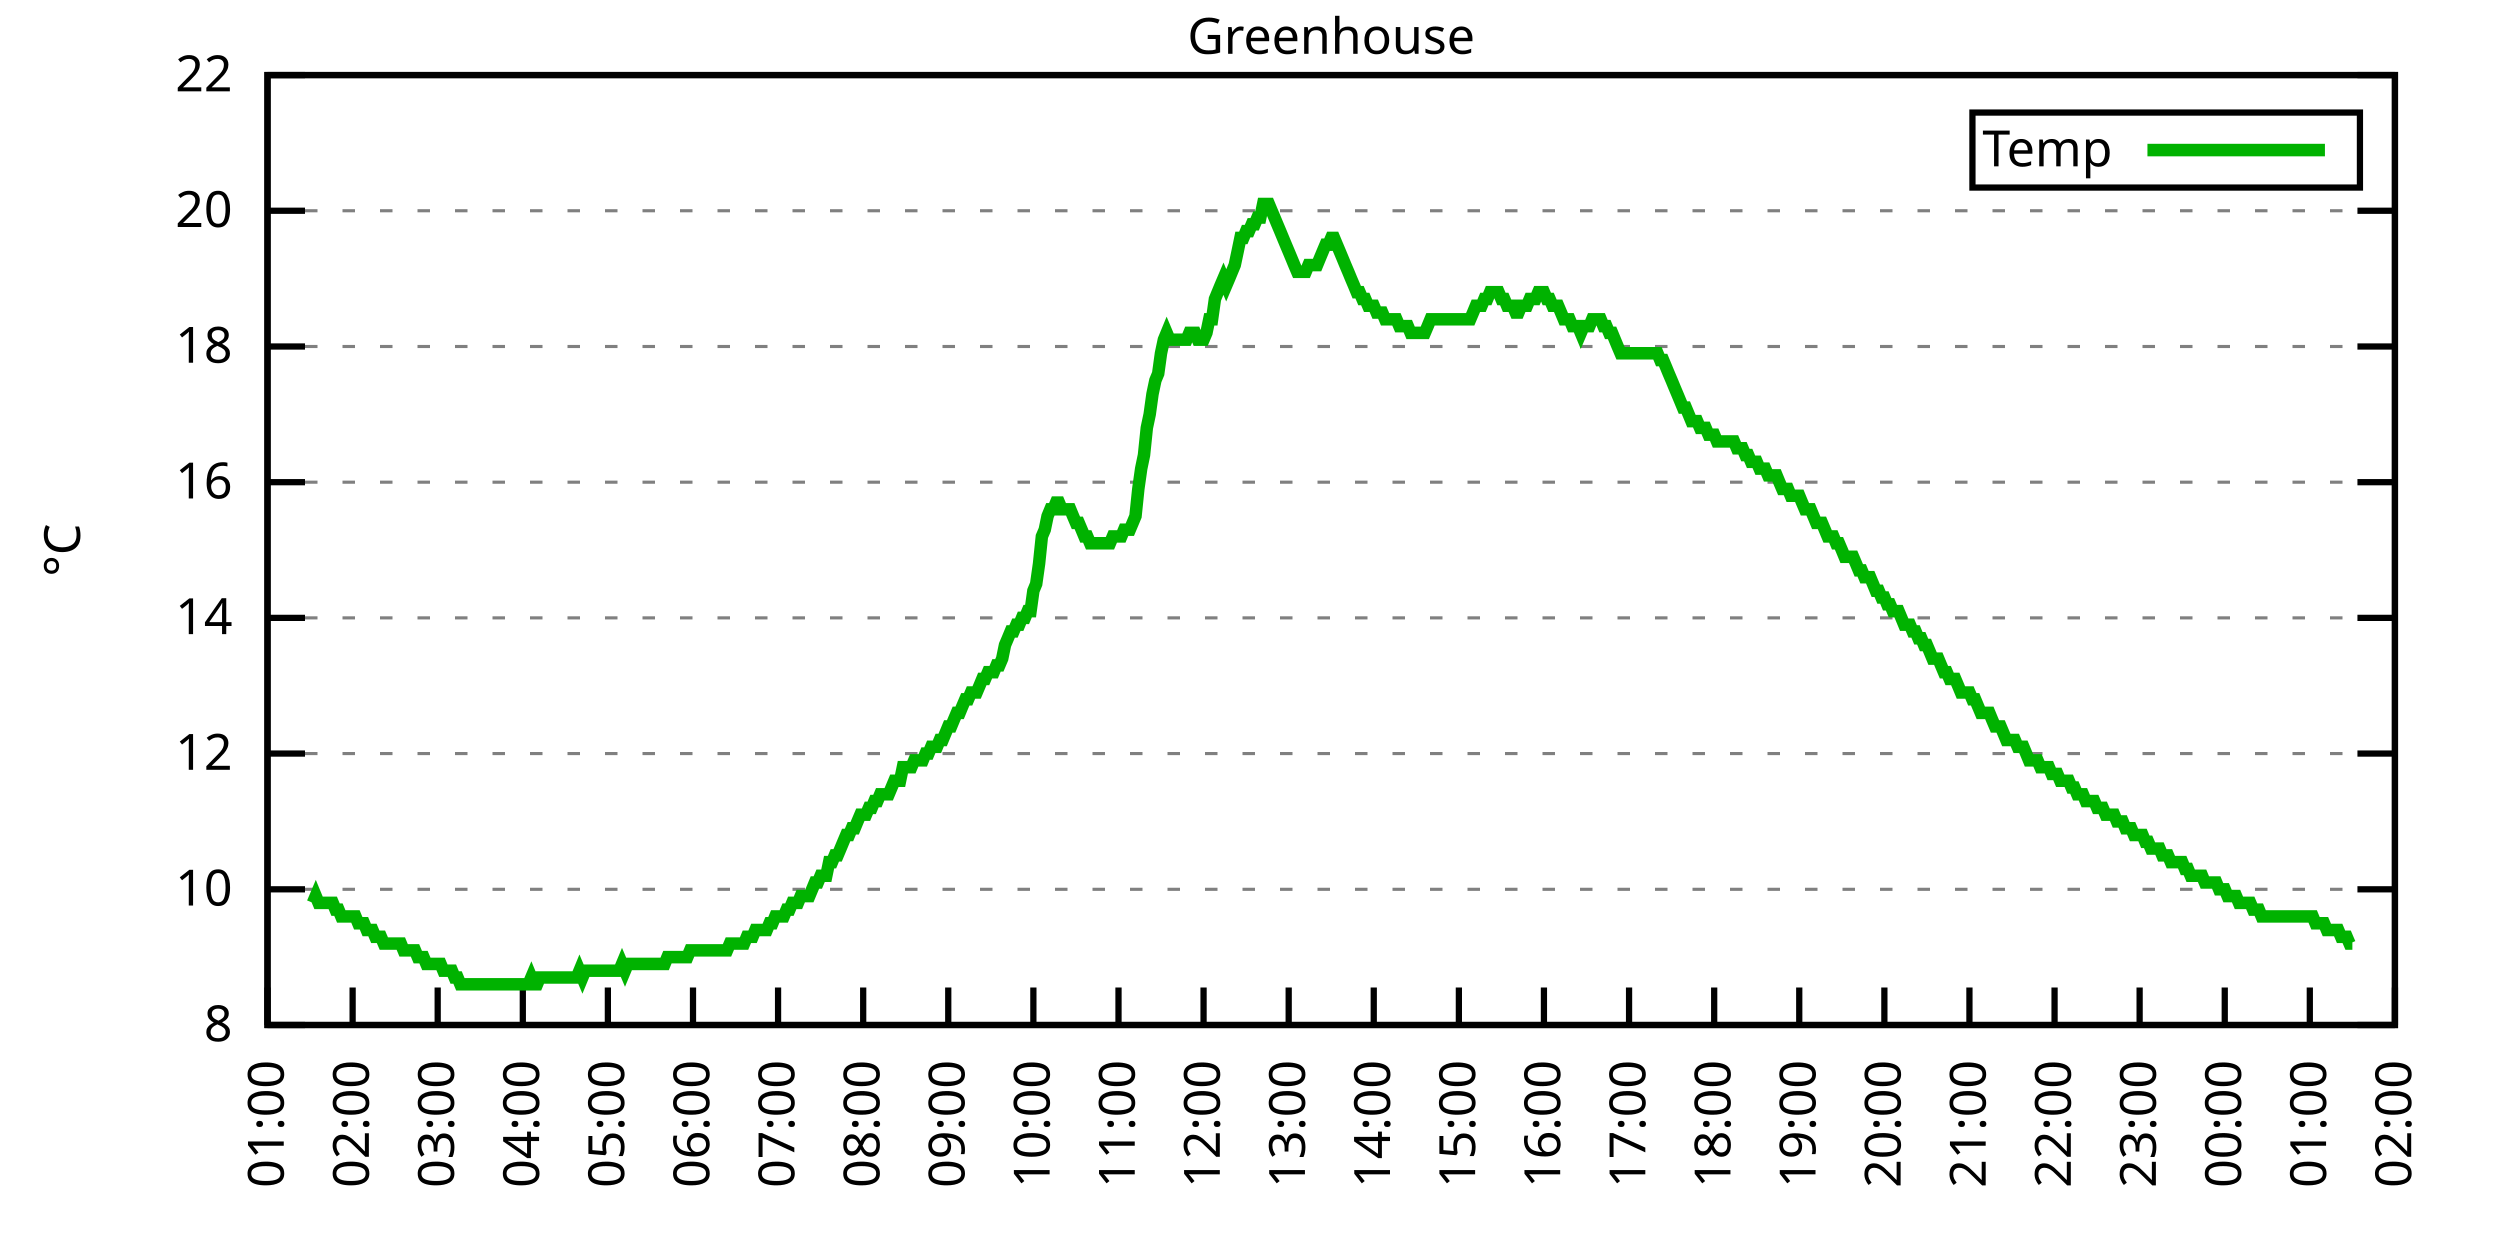
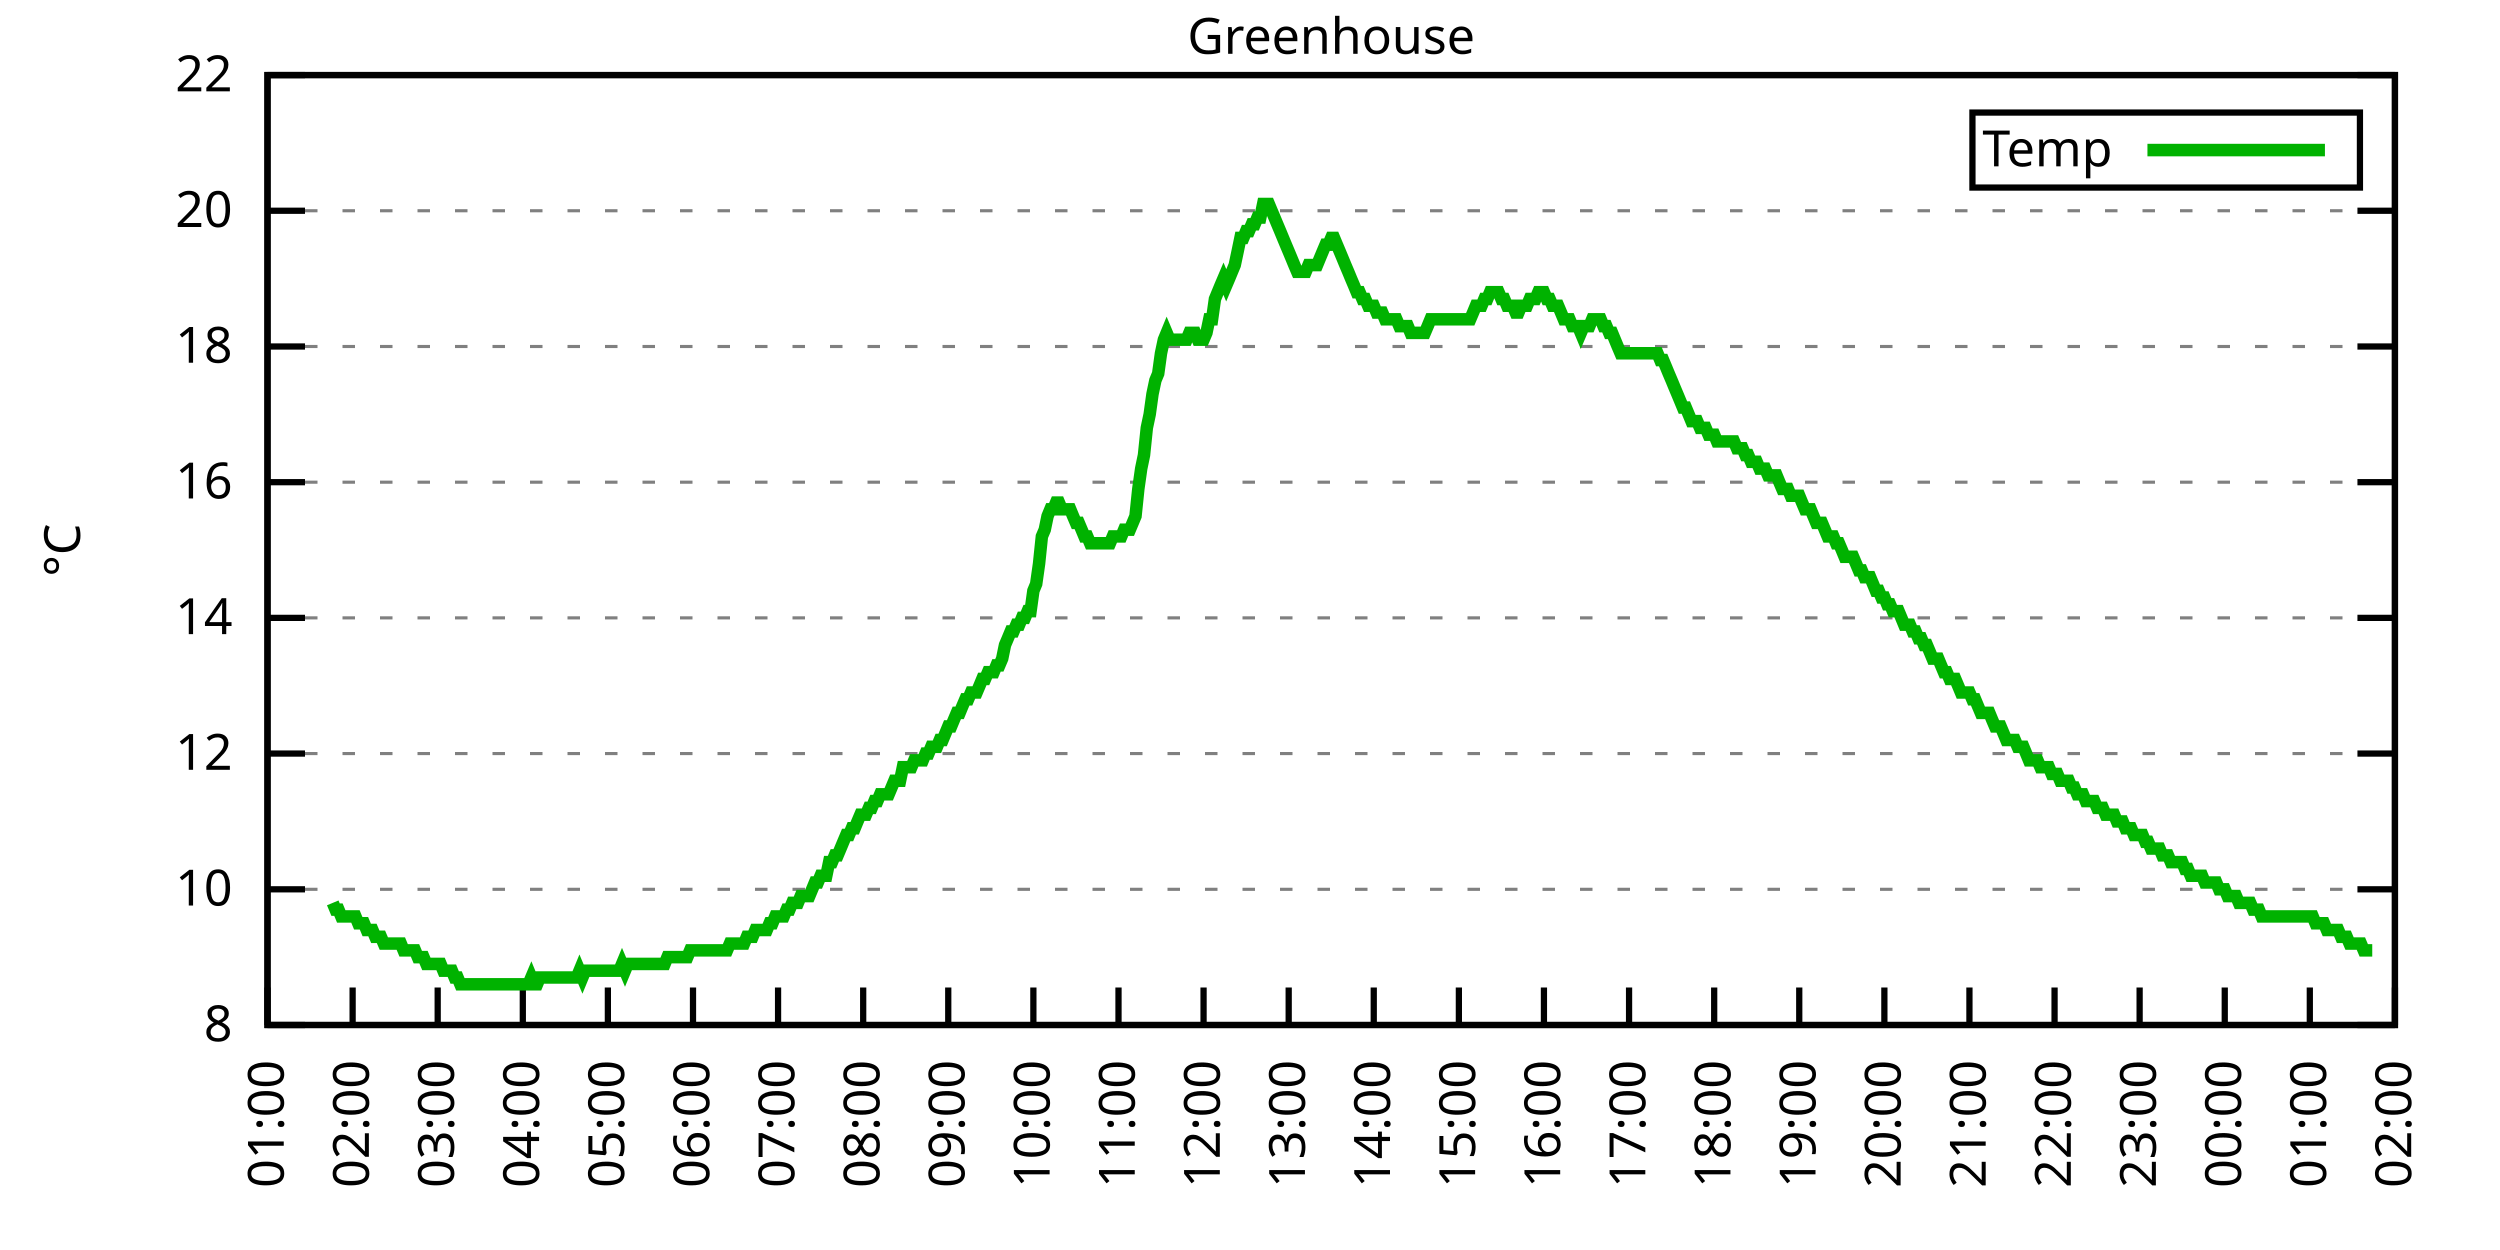
<svg xmlns="http://www.w3.org/2000/svg" xmlns:xlink="http://www.w3.org/1999/xlink" width="400" height="200" viewBox="0 0 400 200">
  <g id="gnuplot_canvas">
    <rect x="0" y="0" width="400" height="200" fill="none" />
    <defs>
      <circle id="gpDot" r="0.5" stroke-width="0.5" stroke="currentColor" />
      <path id="gpPt0" stroke-width="0.333" stroke="currentColor" d="M-1,0 h2 M0,-1 v2" />
      <path id="gpPt1" stroke-width="0.333" stroke="currentColor" d="M-1,-1 L1,1 M1,-1 L-1,1" />
      <path id="gpPt2" stroke-width="0.333" stroke="currentColor" d="M-1,0 L1,0 M0,-1 L0,1 M-1,-1 L1,1 M-1,1 L1,-1" />
      <rect id="gpPt3" stroke-width="0.333" stroke="currentColor" x="-1" y="-1" width="2" height="2" />
      <rect id="gpPt4" stroke-width="0.333" stroke="currentColor" fill="currentColor" x="-1" y="-1" width="2" height="2" />
      <circle id="gpPt5" stroke-width="0.333" stroke="currentColor" cx="0" cy="0" r="1" />
      <use xlink:href="#gpPt5" id="gpPt6" fill="currentColor" stroke="none" />
      <path id="gpPt7" stroke-width="0.333" stroke="currentColor" d="M0,-1.33 L-1.33,0.67 L1.33,0.67 z" />
      <use xlink:href="#gpPt7" id="gpPt8" fill="currentColor" stroke="none" />
      <use xlink:href="#gpPt7" id="gpPt9" stroke="currentColor" transform="rotate(180)" />
      <use xlink:href="#gpPt9" id="gpPt10" fill="currentColor" stroke="none" />
      <use xlink:href="#gpPt3" id="gpPt11" stroke="currentColor" transform="rotate(45)" />
      <use xlink:href="#gpPt11" id="gpPt12" fill="currentColor" stroke="none" />
      <path id="gpPt13" stroke-width="0.333" stroke="currentColor" d="M0,1.330 L1.265,0.411 L0.782,-1.067 L-0.782,-1.076 L-1.265,0.411 z" />
      <use xlink:href="#gpPt13" id="gpPt14" fill="currentColor" stroke="none" />
      <filter id="textbox" filterUnits="objectBoundingBox" x="0" y="0" height="1" width="1">
        <feFlood flood-color="white" flood-opacity="1" result="bgnd" />
        <feComposite in="SourceGraphic" in2="bgnd" operator="atop" />
      </filter>
      <filter id="greybox" filterUnits="objectBoundingBox" x="0" y="0" height="1" width="1">
        <feFlood flood-color="lightgrey" flood-opacity="1" result="grey" />
        <feComposite in="SourceGraphic" in2="grey" operator="atop" />
      </filter>
    </defs>
    <g fill="none" color="white" stroke="currentColor" stroke-width="1.00" stroke-linecap="butt" stroke-linejoin="miter">
</g>
    <g fill="none" color="black" stroke="currentColor" stroke-width="1.00" stroke-linecap="butt" stroke-linejoin="miter">
      <g stroke="none" shape-rendering="crispEdges">
        <polygon fill="rgb(255, 255, 255)" points="42.80,164.00 383.18,164.00 383.18,12.02 42.80,12.02 " />
      </g>
    </g>
    <g fill="none" color="black" stroke="currentColor" stroke-width="1.00" stroke-linecap="butt" stroke-linejoin="miter">
</g>
    <g fill="none" color="black" stroke="black" stroke-width="0.50" stroke-linecap="butt" stroke-linejoin="miter">
</g>
    <g fill="none" color="gray" stroke="currentColor" stroke-width="0.50" stroke-linecap="butt" stroke-linejoin="miter">
      <path stroke="gray" stroke-dasharray="2,4" class="gridline" d="M42.80,164.00 L383.19,164.00  " />
    </g>
    <g fill="none" color="gray" stroke="gray" stroke-width="1.00" stroke-linecap="butt" stroke-linejoin="miter">
</g>
    <g fill="none" color="black" stroke="currentColor" stroke-width="1.00" stroke-linecap="butt" stroke-linejoin="miter">
      <path stroke="black" d="M42.80,164.00 L48.80,164.00 M383.19,164.00 L377.19,164.00  " />
      <g transform="translate(37.20,166.60)" stroke="none" fill="black" font-family="Sans" font-size="8.00" text-anchor="end">
        <text>
          <tspan font-family="Sans"> 8</tspan>
        </text>
      </g>
    </g>
    <g fill="none" color="black" stroke="currentColor" stroke-width="1.00" stroke-linecap="butt" stroke-linejoin="miter">
</g>
    <g fill="none" color="black" stroke="black" stroke-width="0.50" stroke-linecap="butt" stroke-linejoin="miter">
</g>
    <g fill="none" color="gray" stroke="currentColor" stroke-width="0.50" stroke-linecap="butt" stroke-linejoin="miter">
      <path stroke="gray" stroke-dasharray="2,4" class="gridline" d="M42.80,142.29 L383.19,142.29  " />
    </g>
    <g fill="none" color="gray" stroke="gray" stroke-width="1.00" stroke-linecap="butt" stroke-linejoin="miter">
</g>
    <g fill="none" color="black" stroke="currentColor" stroke-width="1.00" stroke-linecap="butt" stroke-linejoin="miter">
      <path stroke="black" d="M42.80,142.29 L48.80,142.29 M383.19,142.29 L377.19,142.29  " />
      <g transform="translate(37.20,144.89)" stroke="none" fill="black" font-family="Sans" font-size="8.00" text-anchor="end">
        <text>
          <tspan font-family="Sans"> 10</tspan>
        </text>
      </g>
    </g>
    <g fill="none" color="black" stroke="currentColor" stroke-width="1.00" stroke-linecap="butt" stroke-linejoin="miter">
</g>
    <g fill="none" color="black" stroke="black" stroke-width="0.50" stroke-linecap="butt" stroke-linejoin="miter">
</g>
    <g fill="none" color="gray" stroke="currentColor" stroke-width="0.50" stroke-linecap="butt" stroke-linejoin="miter">
      <path stroke="gray" stroke-dasharray="2,4" class="gridline" d="M42.80,120.57 L383.19,120.57  " />
    </g>
    <g fill="none" color="gray" stroke="gray" stroke-width="1.00" stroke-linecap="butt" stroke-linejoin="miter">
</g>
    <g fill="none" color="black" stroke="currentColor" stroke-width="1.00" stroke-linecap="butt" stroke-linejoin="miter">
      <path stroke="black" d="M42.80,120.57 L48.80,120.57 M383.19,120.57 L377.19,120.57  " />
      <g transform="translate(37.20,123.17)" stroke="none" fill="black" font-family="Sans" font-size="8.00" text-anchor="end">
        <text>
          <tspan font-family="Sans"> 12</tspan>
        </text>
      </g>
    </g>
    <g fill="none" color="black" stroke="currentColor" stroke-width="1.00" stroke-linecap="butt" stroke-linejoin="miter">
</g>
    <g fill="none" color="black" stroke="black" stroke-width="0.50" stroke-linecap="butt" stroke-linejoin="miter">
</g>
    <g fill="none" color="gray" stroke="currentColor" stroke-width="0.50" stroke-linecap="butt" stroke-linejoin="miter">
      <path stroke="gray" stroke-dasharray="2,4" class="gridline" d="M42.80,98.86 L383.19,98.86  " />
    </g>
    <g fill="none" color="gray" stroke="gray" stroke-width="1.00" stroke-linecap="butt" stroke-linejoin="miter">
</g>
    <g fill="none" color="black" stroke="currentColor" stroke-width="1.00" stroke-linecap="butt" stroke-linejoin="miter">
      <path stroke="black" d="M42.80,98.86 L48.80,98.86 M383.19,98.86 L377.19,98.86  " />
      <g transform="translate(37.20,101.46)" stroke="none" fill="black" font-family="Sans" font-size="8.00" text-anchor="end">
        <text>
          <tspan font-family="Sans"> 14</tspan>
        </text>
      </g>
    </g>
    <g fill="none" color="black" stroke="currentColor" stroke-width="1.00" stroke-linecap="butt" stroke-linejoin="miter">
</g>
    <g fill="none" color="black" stroke="black" stroke-width="0.50" stroke-linecap="butt" stroke-linejoin="miter">
</g>
    <g fill="none" color="gray" stroke="currentColor" stroke-width="0.50" stroke-linecap="butt" stroke-linejoin="miter">
      <path stroke="gray" stroke-dasharray="2,4" class="gridline" d="M42.80,77.15 L383.19,77.15  " />
    </g>
    <g fill="none" color="gray" stroke="gray" stroke-width="1.00" stroke-linecap="butt" stroke-linejoin="miter">
</g>
    <g fill="none" color="black" stroke="currentColor" stroke-width="1.00" stroke-linecap="butt" stroke-linejoin="miter">
      <path stroke="black" d="M42.80,77.15 L48.80,77.15 M383.19,77.15 L377.19,77.15  " />
      <g transform="translate(37.20,79.75)" stroke="none" fill="black" font-family="Sans" font-size="8.00" text-anchor="end">
        <text>
          <tspan font-family="Sans"> 16</tspan>
        </text>
      </g>
    </g>
    <g fill="none" color="black" stroke="currentColor" stroke-width="1.00" stroke-linecap="butt" stroke-linejoin="miter">
</g>
    <g fill="none" color="black" stroke="black" stroke-width="0.50" stroke-linecap="butt" stroke-linejoin="miter">
</g>
    <g fill="none" color="gray" stroke="currentColor" stroke-width="0.50" stroke-linecap="butt" stroke-linejoin="miter">
      <path stroke="gray" stroke-dasharray="2,4" class="gridline" d="M42.80,55.44 L383.19,55.44  " />
    </g>
    <g fill="none" color="gray" stroke="gray" stroke-width="1.00" stroke-linecap="butt" stroke-linejoin="miter">
</g>
    <g fill="none" color="black" stroke="currentColor" stroke-width="1.00" stroke-linecap="butt" stroke-linejoin="miter">
      <path stroke="black" d="M42.80,55.44 L48.80,55.44 M383.19,55.44 L377.19,55.44  " />
      <g transform="translate(37.20,58.04)" stroke="none" fill="black" font-family="Sans" font-size="8.00" text-anchor="end">
        <text>
          <tspan font-family="Sans"> 18</tspan>
        </text>
      </g>
    </g>
    <g fill="none" color="black" stroke="currentColor" stroke-width="1.00" stroke-linecap="butt" stroke-linejoin="miter">
</g>
    <g fill="none" color="black" stroke="black" stroke-width="0.50" stroke-linecap="butt" stroke-linejoin="miter">
</g>
    <g fill="none" color="gray" stroke="currentColor" stroke-width="0.50" stroke-linecap="butt" stroke-linejoin="miter">
      <path stroke="gray" stroke-dasharray="2,4" class="gridline" d="M42.80,33.72 L383.19,33.72  " />
    </g>
    <g fill="none" color="gray" stroke="gray" stroke-width="1.00" stroke-linecap="butt" stroke-linejoin="miter">
</g>
    <g fill="none" color="black" stroke="currentColor" stroke-width="1.00" stroke-linecap="butt" stroke-linejoin="miter">
      <path stroke="black" d="M42.80,33.72 L48.80,33.72 M383.19,33.72 L377.19,33.72  " />
      <g transform="translate(37.20,36.32)" stroke="none" fill="black" font-family="Sans" font-size="8.00" text-anchor="end">
        <text>
          <tspan font-family="Sans"> 20</tspan>
        </text>
      </g>
    </g>
    <g fill="none" color="black" stroke="currentColor" stroke-width="1.00" stroke-linecap="butt" stroke-linejoin="miter">
</g>
    <g fill="none" color="black" stroke="black" stroke-width="0.50" stroke-linecap="butt" stroke-linejoin="miter">
</g>
    <g fill="none" color="gray" stroke="currentColor" stroke-width="0.50" stroke-linecap="butt" stroke-linejoin="miter">
      <path stroke="gray" stroke-dasharray="2,4" class="gridline" d="M42.80,12.01 L383.19,12.01  " />
    </g>
    <g fill="none" color="gray" stroke="gray" stroke-width="1.00" stroke-linecap="butt" stroke-linejoin="miter">
</g>
    <g fill="none" color="black" stroke="currentColor" stroke-width="1.00" stroke-linecap="butt" stroke-linejoin="miter">
      <path stroke="black" d="M42.80,12.01 L48.80,12.01 M383.19,12.01 L377.19,12.01  " />
      <g transform="translate(37.20,14.61)" stroke="none" fill="black" font-family="Sans" font-size="8.00" text-anchor="end">
        <text>
          <tspan font-family="Sans"> 22</tspan>
        </text>
      </g>
    </g>
    <g fill="none" color="black" stroke="currentColor" stroke-width="1.00" stroke-linecap="butt" stroke-linejoin="miter">
      <path stroke="black" d="M42.80,164.00 L42.80,158.00  " />
      <g transform="translate(45.40,169.60) rotate(270.00)" stroke="none" fill="black" font-family="Sans" font-size="8.00" text-anchor="end">
        <text>
          <tspan font-family="Sans">01:00</tspan>
        </text>
      </g>
    </g>
    <g fill="none" color="black" stroke="currentColor" stroke-width="1.00" stroke-linecap="butt" stroke-linejoin="miter">
      <path stroke="black" d="M56.42,164.00 L56.42,158.00  " />
      <g transform="translate(59.02,169.60) rotate(270.00)" stroke="none" fill="black" font-family="Sans" font-size="8.00" text-anchor="end">
        <text>
          <tspan font-family="Sans">02:00</tspan>
        </text>
      </g>
    </g>
    <g fill="none" color="black" stroke="currentColor" stroke-width="1.00" stroke-linecap="butt" stroke-linejoin="miter">
      <path stroke="black" d="M70.03,164.00 L70.03,158.00  " />
      <g transform="translate(72.63,169.60) rotate(270.00)" stroke="none" fill="black" font-family="Sans" font-size="8.00" text-anchor="end">
        <text>
          <tspan font-family="Sans">03:00</tspan>
        </text>
      </g>
    </g>
    <g fill="none" color="black" stroke="currentColor" stroke-width="1.00" stroke-linecap="butt" stroke-linejoin="miter">
      <path stroke="black" d="M83.65,164.00 L83.65,158.00  " />
      <g transform="translate(86.25,169.60) rotate(270.00)" stroke="none" fill="black" font-family="Sans" font-size="8.00" text-anchor="end">
        <text>
          <tspan font-family="Sans">04:00</tspan>
        </text>
      </g>
    </g>
    <g fill="none" color="black" stroke="currentColor" stroke-width="1.00" stroke-linecap="butt" stroke-linejoin="miter">
      <path stroke="black" d="M97.26,164.00 L97.26,158.00  " />
      <g transform="translate(99.86,169.60) rotate(270.00)" stroke="none" fill="black" font-family="Sans" font-size="8.00" text-anchor="end">
        <text>
          <tspan font-family="Sans">05:00</tspan>
        </text>
      </g>
    </g>
    <g fill="none" color="black" stroke="currentColor" stroke-width="1.00" stroke-linecap="butt" stroke-linejoin="miter">
      <path stroke="black" d="M110.88,164.00 L110.88,158.00  " />
      <g transform="translate(113.48,169.60) rotate(270.00)" stroke="none" fill="black" font-family="Sans" font-size="8.00" text-anchor="end">
        <text>
          <tspan font-family="Sans">06:00</tspan>
        </text>
      </g>
    </g>
    <g fill="none" color="black" stroke="currentColor" stroke-width="1.00" stroke-linecap="butt" stroke-linejoin="miter">
      <path stroke="black" d="M124.49,164.00 L124.49,158.00  " />
      <g transform="translate(127.09,169.60) rotate(270.00)" stroke="none" fill="black" font-family="Sans" font-size="8.00" text-anchor="end">
        <text>
          <tspan font-family="Sans">07:00</tspan>
        </text>
      </g>
    </g>
    <g fill="none" color="black" stroke="currentColor" stroke-width="1.00" stroke-linecap="butt" stroke-linejoin="miter">
      <path stroke="black" d="M138.11,164.00 L138.11,158.00  " />
      <g transform="translate(140.71,169.60) rotate(270.00)" stroke="none" fill="black" font-family="Sans" font-size="8.00" text-anchor="end">
        <text>
          <tspan font-family="Sans">08:00</tspan>
        </text>
      </g>
    </g>
    <g fill="none" color="black" stroke="currentColor" stroke-width="1.00" stroke-linecap="butt" stroke-linejoin="miter">
      <path stroke="black" d="M151.72,164.00 L151.72,158.00  " />
      <g transform="translate(154.32,169.60) rotate(270.00)" stroke="none" fill="black" font-family="Sans" font-size="8.00" text-anchor="end">
        <text>
          <tspan font-family="Sans">09:00</tspan>
        </text>
      </g>
    </g>
    <g fill="none" color="black" stroke="currentColor" stroke-width="1.00" stroke-linecap="butt" stroke-linejoin="miter">
      <path stroke="black" d="M165.34,164.00 L165.34,158.00  " />
      <g transform="translate(167.94,169.60) rotate(270.00)" stroke="none" fill="black" font-family="Sans" font-size="8.00" text-anchor="end">
        <text>
          <tspan font-family="Sans">10:00</tspan>
        </text>
      </g>
    </g>
    <g fill="none" color="black" stroke="currentColor" stroke-width="1.00" stroke-linecap="butt" stroke-linejoin="miter">
      <path stroke="black" d="M178.96,164.00 L178.96,158.00  " />
      <g transform="translate(181.56,169.60) rotate(270.00)" stroke="none" fill="black" font-family="Sans" font-size="8.00" text-anchor="end">
        <text>
          <tspan font-family="Sans">11:00</tspan>
        </text>
      </g>
    </g>
    <g fill="none" color="black" stroke="currentColor" stroke-width="1.00" stroke-linecap="butt" stroke-linejoin="miter">
      <path stroke="black" d="M192.57,164.00 L192.57,158.00  " />
      <g transform="translate(195.17,169.60) rotate(270.00)" stroke="none" fill="black" font-family="Sans" font-size="8.00" text-anchor="end">
        <text>
          <tspan font-family="Sans">12:00</tspan>
        </text>
      </g>
    </g>
    <g fill="none" color="black" stroke="currentColor" stroke-width="1.00" stroke-linecap="butt" stroke-linejoin="miter">
      <path stroke="black" d="M206.19,164.00 L206.19,158.00  " />
      <g transform="translate(208.79,169.60) rotate(270.00)" stroke="none" fill="black" font-family="Sans" font-size="8.00" text-anchor="end">
        <text>
          <tspan font-family="Sans">13:00</tspan>
        </text>
      </g>
    </g>
    <g fill="none" color="black" stroke="currentColor" stroke-width="1.00" stroke-linecap="butt" stroke-linejoin="miter">
      <path stroke="black" d="M219.80,164.00 L219.80,158.00  " />
      <g transform="translate(222.40,169.60) rotate(270.00)" stroke="none" fill="black" font-family="Sans" font-size="8.00" text-anchor="end">
        <text>
          <tspan font-family="Sans">14:00</tspan>
        </text>
      </g>
    </g>
    <g fill="none" color="black" stroke="currentColor" stroke-width="1.00" stroke-linecap="butt" stroke-linejoin="miter">
      <path stroke="black" d="M233.42,164.00 L233.42,158.00  " />
      <g transform="translate(236.02,169.60) rotate(270.00)" stroke="none" fill="black" font-family="Sans" font-size="8.00" text-anchor="end">
        <text>
          <tspan font-family="Sans">15:00</tspan>
        </text>
      </g>
    </g>
    <g fill="none" color="black" stroke="currentColor" stroke-width="1.00" stroke-linecap="butt" stroke-linejoin="miter">
      <path stroke="black" d="M247.03,164.00 L247.03,158.00  " />
      <g transform="translate(249.63,169.60) rotate(270.00)" stroke="none" fill="black" font-family="Sans" font-size="8.00" text-anchor="end">
        <text>
          <tspan font-family="Sans">16:00</tspan>
        </text>
      </g>
    </g>
    <g fill="none" color="black" stroke="currentColor" stroke-width="1.00" stroke-linecap="butt" stroke-linejoin="miter">
      <path stroke="black" d="M260.65,164.00 L260.65,158.00  " />
      <g transform="translate(263.25,169.60) rotate(270.00)" stroke="none" fill="black" font-family="Sans" font-size="8.00" text-anchor="end">
        <text>
          <tspan font-family="Sans">17:00</tspan>
        </text>
      </g>
    </g>
    <g fill="none" color="black" stroke="currentColor" stroke-width="1.00" stroke-linecap="butt" stroke-linejoin="miter">
      <path stroke="black" d="M274.27,164.00 L274.27,158.00  " />
      <g transform="translate(276.87,169.60) rotate(270.00)" stroke="none" fill="black" font-family="Sans" font-size="8.00" text-anchor="end">
        <text>
          <tspan font-family="Sans">18:00</tspan>
        </text>
      </g>
    </g>
    <g fill="none" color="black" stroke="currentColor" stroke-width="1.00" stroke-linecap="butt" stroke-linejoin="miter">
      <path stroke="black" d="M287.88,164.00 L287.88,158.00  " />
      <g transform="translate(290.48,169.60) rotate(270.00)" stroke="none" fill="black" font-family="Sans" font-size="8.00" text-anchor="end">
        <text>
          <tspan font-family="Sans">19:00</tspan>
        </text>
      </g>
    </g>
    <g fill="none" color="black" stroke="currentColor" stroke-width="1.00" stroke-linecap="butt" stroke-linejoin="miter">
      <path stroke="black" d="M301.50,164.00 L301.50,158.00  " />
      <g transform="translate(304.10,169.60) rotate(270.00)" stroke="none" fill="black" font-family="Sans" font-size="8.00" text-anchor="end">
        <text>
          <tspan font-family="Sans">20:00</tspan>
        </text>
      </g>
    </g>
    <g fill="none" color="black" stroke="currentColor" stroke-width="1.00" stroke-linecap="butt" stroke-linejoin="miter">
      <path stroke="black" d="M315.11,164.00 L315.11,158.00  " />
      <g transform="translate(317.71,169.60) rotate(270.00)" stroke="none" fill="black" font-family="Sans" font-size="8.00" text-anchor="end">
        <text>
          <tspan font-family="Sans">21:00</tspan>
        </text>
      </g>
    </g>
    <g fill="none" color="black" stroke="currentColor" stroke-width="1.00" stroke-linecap="butt" stroke-linejoin="miter">
      <path stroke="black" d="M328.73,164.00 L328.73,158.00  " />
      <g transform="translate(331.33,169.60) rotate(270.00)" stroke="none" fill="black" font-family="Sans" font-size="8.00" text-anchor="end">
        <text>
          <tspan font-family="Sans">22:00</tspan>
        </text>
      </g>
    </g>
    <g fill="none" color="black" stroke="currentColor" stroke-width="1.00" stroke-linecap="butt" stroke-linejoin="miter">
      <path stroke="black" d="M342.34,164.00 L342.34,158.00  " />
      <g transform="translate(344.94,169.60) rotate(270.00)" stroke="none" fill="black" font-family="Sans" font-size="8.00" text-anchor="end">
        <text>
          <tspan font-family="Sans">23:00</tspan>
        </text>
      </g>
    </g>
    <g fill="none" color="black" stroke="currentColor" stroke-width="1.00" stroke-linecap="butt" stroke-linejoin="miter">
      <path stroke="black" d="M355.96,164.00 L355.96,158.00  " />
      <g transform="translate(358.56,169.60) rotate(270.00)" stroke="none" fill="black" font-family="Sans" font-size="8.00" text-anchor="end">
        <text>
          <tspan font-family="Sans">00:00</tspan>
        </text>
      </g>
    </g>
    <g fill="none" color="black" stroke="currentColor" stroke-width="1.00" stroke-linecap="butt" stroke-linejoin="miter">
      <path stroke="black" d="M369.57,164.00 L369.57,158.00  " />
      <g transform="translate(372.17,169.60) rotate(270.00)" stroke="none" fill="black" font-family="Sans" font-size="8.00" text-anchor="end">
        <text>
          <tspan font-family="Sans">01:00</tspan>
        </text>
      </g>
    </g>
    <g fill="none" color="black" stroke="currentColor" stroke-width="1.00" stroke-linecap="butt" stroke-linejoin="miter">
      <path stroke="black" d="M383.19,164.00 L383.19,158.00  " />
      <g transform="translate(385.79,169.60) rotate(270.00)" stroke="none" fill="black" font-family="Sans" font-size="8.00" text-anchor="end">
        <text>
          <tspan font-family="Sans">02:00</tspan>
        </text>
      </g>
    </g>
    <g fill="none" color="black" stroke="currentColor" stroke-width="1.00" stroke-linecap="butt" stroke-linejoin="miter">
</g>
    <g fill="none" color="black" stroke="currentColor" stroke-width="1.00" stroke-linecap="butt" stroke-linejoin="miter">
      <path stroke="black" d="M42.80,12.01 L42.80,164.00 L383.19,164.00 L383.19,12.01 L42.80,12.01 Z  " />
    </g>
    <g fill="none" color="black" stroke="currentColor" stroke-width="1.00" stroke-linecap="butt" stroke-linejoin="miter">
</g>
    <g fill="none" color="black" stroke="currentColor" stroke-width="1.00" stroke-linecap="butt" stroke-linejoin="miter">
      <path stroke="black" d="M315.59,30.01 L315.59,18.01 L377.59,18.01 L377.59,30.01 L315.59,30.01 Z  " />
    </g>
    <g id="Greenhouse_plot_1">
      <g fill="none" color="white" stroke="black" stroke-width="2.00" stroke-linecap="butt" stroke-linejoin="miter">
</g>
      <g fill="none" color="black" stroke="currentColor" stroke-width="2.00" stroke-linecap="butt" stroke-linejoin="miter">
        <g transform="translate(337.99,26.61)" stroke="none" fill="black" font-family="Sans" font-size="8.00" text-anchor="end">
          <text>
            <tspan font-family="Sans">Temp</tspan>
          </text>
        </g>
      </g>
      <g fill="none" color="black" stroke="currentColor" stroke-width="2.00" stroke-linecap="butt" stroke-linejoin="miter">
-         <path stroke="rgb(  0, 178,   0)" d="M343.59,24.01 L371.99,24.01 M50.06,144.46 L50.52,143.37 L50.97,144.46 L51.42,144.46 L51.88,144.46 L52.33,144.46   L52.78,144.46 L53.24,144.46 L53.69,145.54 L54.15,145.54 L54.60,146.63 L55.05,146.63 L55.51,146.63 L55.96,146.63   L56.42,146.63 L56.87,146.63 L57.32,147.72 L57.78,147.72 L58.23,147.72 L58.68,148.80 L59.14,148.80 L59.59,148.80   L60.05,149.89 L60.50,149.89 L60.95,149.89 L61.41,150.97 L61.86,150.97 L62.32,150.97 L62.77,150.97 L63.22,150.97   L63.68,150.97 L64.13,150.97 L64.58,152.06 L65.04,152.06 L65.49,152.06 L65.95,152.06 L66.40,152.06 L66.85,153.14   L67.31,153.14 L67.76,153.14 L68.22,154.23 L68.67,154.23 L69.12,154.23 L69.58,154.23 L70.03,154.23 L70.49,154.23   L70.94,155.31 L71.39,155.31 L71.85,155.31 L72.30,155.31 L72.75,156.40 L73.21,156.40 L73.66,157.49 L74.12,157.49   L74.57,157.49 L75.02,157.49 L75.48,157.49 L75.93,157.49 L76.39,157.49 L76.84,157.49 L77.29,157.49 L77.75,157.49   L78.20,157.49 L78.65,157.49 L79.11,157.49 L79.56,157.49 L80.02,157.49 L80.47,157.49 L80.92,157.49 L81.38,157.49   L81.83,157.49 L82.29,157.49 L82.74,157.49 L83.19,157.49 L83.65,157.49 L84.10,157.49 L84.55,157.49 L85.01,156.40   L85.46,157.49 L85.92,157.49 L86.37,156.40 L86.82,156.40 L87.28,156.40 L87.73,156.40 L88.19,156.40 L88.64,156.40   L89.09,156.40 L89.55,156.40 L90.00,156.40 L90.45,156.40 L90.91,156.40 L91.36,156.40 L91.82,156.40 L92.27,156.40   L92.72,155.31 L93.18,156.40 L93.63,155.31 L94.09,155.31 L94.54,155.31 L94.99,155.31 L95.45,155.31 L95.90,155.31   L96.35,155.31 L96.81,155.31 L97.26,155.31 L97.72,155.31 L98.17,155.31 L98.62,155.31 L99.08,155.31 L99.53,154.23   L99.99,155.31 L100.44,154.23 L100.89,154.23 L101.35,154.23 L101.80,154.23 L102.25,154.23 L102.71,154.23 L103.16,154.23   L103.62,154.23 L104.07,154.23 L104.52,154.23 L104.98,154.23 L105.43,154.23 L105.89,154.23 L106.34,154.23 L106.79,153.14   L107.25,153.14 L107.70,153.14 L108.15,153.14 L108.61,153.14 L109.06,153.14 L109.52,153.14 L109.97,153.14 L110.42,152.06   L110.88,152.06 L111.33,152.06 L111.79,152.06 L112.24,152.06 L112.69,152.06 L113.15,152.06 L113.60,152.06 L114.05,152.06   L114.51,152.06 L114.96,152.06 L115.42,152.06 L115.87,152.06 L116.32,152.06 L116.78,150.97 L117.23,150.97 L117.69,150.97   L118.14,150.97 L118.59,150.97 L119.05,150.97 L119.50,149.89 L119.96,149.89 L120.41,149.89 L120.86,148.80 L121.32,148.80   L121.77,148.80 L122.22,148.80 L122.68,148.80 L123.13,147.72 L123.59,147.72 L124.04,146.63 L124.49,146.63 L124.95,146.63   L125.40,146.63 L125.86,145.54 L126.31,145.54 L126.76,144.46 L127.22,144.46 L127.67,144.46 L128.12,143.37 L128.58,143.37   L129.03,143.37 L129.49,143.37 L129.94,142.29 L130.39,141.20 L130.85,141.20 L131.30,140.12 L131.76,140.12 L132.21,140.12   L132.66,137.94 L133.12,137.94 L133.57,136.86 L134.02,136.86 L134.48,135.77 L134.93,134.69 L135.39,133.60 L135.84,133.60   L136.29,132.52 L136.75,132.52 L137.20,131.43 L137.66,130.35 L138.11,130.35 L138.56,130.35 L139.02,129.26 L139.47,129.26   L139.92,128.17 L140.38,128.17 L140.83,127.09 L141.29,127.09 L141.74,127.09 L142.19,127.09 L142.65,126.00 L143.10,124.92   L143.56,124.92 L144.01,124.92 L144.46,122.75 L144.92,122.75 L145.37,122.75 L145.82,122.75 L146.28,121.66 L146.73,121.66   L147.19,121.66 L147.64,121.66 L148.09,120.57 L148.55,120.57 L149.00,119.49 L149.46,119.49 L149.91,119.49 L150.36,118.40   L150.82,118.40 L151.27,117.32 L151.72,116.23 L152.18,116.23 L152.63,115.15 L153.09,114.06 L153.54,114.06 L153.99,112.97   L154.45,111.89 L154.90,111.89 L155.36,110.80 L155.81,110.80 L156.26,110.80 L156.72,109.72 L157.17,108.63 L157.62,108.63   L158.08,107.55 L158.53,107.55 L158.99,107.55 L159.44,106.46 L159.89,106.46 L160.35,105.38 L160.80,103.20 L161.26,102.12   L161.71,101.03 L162.16,101.03 L162.62,99.95 L163.07,99.95 L163.52,98.86 L163.98,98.86 L164.43,97.78 L164.89,97.78   L165.34,94.52 L165.79,93.43 L166.25,90.18 L166.70,85.83 L167.16,84.75 L167.61,82.58 L168.06,81.49 L168.52,81.49   L168.97,80.41 L169.43,80.41 L169.88,81.49 L170.33,81.49 L170.79,81.49 L171.24,81.49 L171.69,82.58 L172.15,83.66   L172.60,83.66 L173.06,84.75 L173.51,85.83 L173.96,85.83 L174.42,86.92 L174.87,86.92 L175.33,86.92 L175.78,86.92   L176.23,86.92 L176.69,86.92 L177.14,86.92 L177.59,86.92 L178.05,85.83 L178.50,85.83 L178.96,85.83 L179.41,85.83   L179.86,84.75 L180.32,84.75 L180.77,84.75 L181.23,83.66 L181.68,82.58 L182.13,78.23 L182.59,74.98 L183.04,72.81   L183.49,68.46 L183.95,66.29 L184.40,63.04 L184.86,60.86 L185.31,59.78 L185.76,56.52 L186.22,54.35 L186.67,53.26   L187.13,54.35 L187.58,54.35 L188.03,54.35 L188.49,54.35 L188.94,54.35 L189.39,54.35 L189.85,54.35 L190.30,53.26   L190.76,53.26 L191.21,53.26 L191.66,54.35 L192.12,54.35 L192.57,54.35 L193.03,53.26 L193.48,51.09 L193.93,51.09   L194.39,47.84 L194.84,46.75 L195.29,45.66 L195.75,44.58 L196.20,45.66 L196.66,44.58 L197.11,43.49 L197.56,42.41   L198.02,40.24 L198.47,38.07 L198.93,38.07 L199.38,36.98 L199.83,36.98 L200.29,35.89 L200.74,35.89 L201.19,34.81   L201.65,34.81 L202.10,32.64 L202.56,32.64 L203.01,32.64 L203.46,33.72 L203.92,34.81 L204.37,35.89 L204.83,36.98   L205.28,38.07 L205.73,39.15 L206.19,40.24 L206.64,41.32 L207.09,42.41 L207.55,43.49 L208.00,43.49 L208.46,43.49   L208.91,43.49 L209.36,42.41 L209.82,42.41 L210.27,42.41 L210.73,42.41 L211.18,41.32 L211.63,40.24 L212.09,39.15   L212.54,39.15 L213.00,38.07 L213.45,38.07 L213.90,39.15 L214.36,40.24 L214.81,41.32 L215.26,42.41 L215.72,43.49   L216.17,44.58 L216.63,45.66 L217.08,46.75 L217.53,46.75 L217.99,47.84 L218.44,47.84 L218.90,48.92 L219.35,48.92   L219.80,48.92 L220.26,50.01 L220.71,50.01 L221.16,50.01 L221.62,51.09 L222.07,51.09 L222.53,51.09 L222.98,51.09   L223.43,51.09 L223.89,52.18 L224.34,52.18 L224.80,52.18 L225.25,52.18 L225.70,53.26 L226.16,53.26 L226.61,53.26   L227.06,53.26 L227.52,53.26 L227.97,53.26 L228.43,52.18 L228.88,51.09 L229.33,51.09 L229.79,51.09 L230.24,51.09   L230.70,51.09 L231.15,51.09 L231.60,51.09 L232.06,51.09 L232.51,51.09 L232.96,51.09 L233.42,51.09 L233.87,51.09   L234.33,51.09 L234.78,51.09 L235.23,51.09 L235.69,50.01 L236.14,48.92 L236.60,48.92 L237.05,48.92 L237.50,47.84   L237.96,47.84 L238.41,46.75 L238.86,46.75 L239.32,46.75 L239.77,46.75 L240.23,47.84 L240.68,47.84 L241.13,48.92   L241.59,48.92 L242.04,48.92 L242.50,50.01 L242.95,50.01 L243.40,48.92 L243.86,48.92 L244.31,48.92 L244.76,47.84   L245.22,47.84 L245.67,47.84 L246.13,46.75 L246.58,46.75 L247.03,46.75 L247.49,47.84 L247.94,47.84 L248.40,48.92   L248.85,48.92 L249.30,48.92 L249.76,50.01 L250.21,51.09 L250.66,51.09 L251.12,51.09 L251.57,52.18 L252.03,52.18   L252.48,52.18 L252.93,53.26 L253.39,52.18 L253.84,52.18 L254.30,52.18 L254.75,51.09 L255.20,51.09 L255.66,51.09   L256.11,51.09 L256.56,52.18 L257.02,52.18 L257.47,53.26 L257.93,53.26 L258.38,54.35 L258.83,55.44 L259.29,56.52   L259.74,56.52 L260.20,56.52 L260.65,56.52 L261.10,56.52 L261.56,56.52 L262.01,56.52 L262.47,56.52 L262.92,56.52   L263.37,56.52 L263.83,56.52 L264.28,56.52 L264.73,56.52 L265.19,56.52 L265.64,57.61 L266.10,57.61 L266.55,58.69   L267.00,59.78 L267.46,60.86 L267.91,61.95 L268.37,63.04 L268.82,64.12 L269.27,65.21 L269.73,65.21 L270.18,66.29   L270.63,67.38 L271.09,67.38 L271.54,67.38 L272.00,68.46 L272.45,68.46 L272.90,68.46 L273.36,69.55 L273.81,69.55   L274.27,69.55 L274.72,70.63 L275.17,70.63 L275.63,70.63 L276.08,70.63 L276.53,70.63 L276.99,70.63 L277.44,70.63   L277.90,71.72 L278.35,71.72 L278.80,71.72 L279.26,72.81 L279.71,72.81 L280.17,73.89 L280.62,73.89 L281.07,73.89   L281.53,74.98 L281.98,74.98 L282.43,74.98 L282.89,76.06 L283.34,76.06 L283.80,76.06 L284.25,76.06 L284.70,77.15   L285.16,78.23 L285.61,78.23 L286.07,78.23 L286.52,79.32 L286.97,79.32 L287.43,79.32 L287.88,79.32 L288.33,80.41   L288.79,81.49 L289.24,81.49 L289.70,81.49 L290.15,82.58 L290.60,83.66 L291.06,83.66 L291.51,83.66 L291.97,84.75   L292.42,85.83 L292.87,85.83 L293.33,85.83 L293.78,86.92 L294.23,86.92 L294.69,88.00 L295.14,89.09 L295.60,89.09   L296.05,89.09 L296.50,89.09 L296.96,90.18 L297.41,91.26 L297.87,91.26 L298.32,92.35 L298.77,92.35 L299.23,92.35   L299.68,93.43 L300.13,94.52 L300.59,94.52 L301.04,95.60 L301.50,95.60 L301.95,96.69 L302.40,96.69 L302.86,97.78   L303.31,97.78 L303.77,97.78 L304.22,98.86 L304.67,99.95 L305.13,99.95 L305.58,99.95 L306.03,101.03 L306.49,101.03   L306.94,102.12 L307.40,102.12 L307.85,103.20 L308.30,103.20 L308.76,104.29 L309.21,105.38 L309.67,105.38 L310.12,105.38   L310.57,106.46 L311.03,107.55 L311.48,107.55 L311.94,108.63 L312.39,108.63 L312.84,108.63 L313.30,109.72 L313.75,110.80   L314.20,110.80 L314.66,110.80 L315.11,110.80 L315.57,111.89 L316.02,111.89 L316.47,112.97 L316.93,114.06 L317.38,114.06   L317.84,114.06 L318.29,114.06 L318.74,115.15 L319.20,116.23 L319.65,116.23 L320.10,116.23 L320.56,117.32 L321.01,118.40   L321.47,118.40 L321.92,118.40 L322.37,118.40 L322.83,119.49 L323.28,119.49 L323.74,119.49 L324.19,120.57 L324.64,121.66   L325.10,121.66 L325.55,121.66 L326.00,121.66 L326.46,122.75 L326.91,122.75 L327.37,122.75 L327.82,122.75 L328.27,123.83   L328.73,123.83 L329.18,123.83 L329.64,124.92 L330.09,124.92 L330.54,124.92 L331.00,124.92 L331.45,126.00 L331.90,126.00   L332.36,127.09 L332.81,127.09 L333.27,127.09 L333.72,128.17 L334.17,128.17 L334.63,128.17 L335.08,128.17 L335.54,129.26   L335.99,129.26 L336.44,129.26 L336.90,130.35 L337.35,130.35 L337.80,130.35 L338.26,130.35 L338.71,131.43 L339.17,131.43   L339.62,131.43 L340.07,132.52 L340.53,132.52 L340.98,132.52 L341.44,133.60 L341.89,133.60 L342.34,133.60 L342.80,133.60   L343.25,134.69 L343.70,134.69 L344.16,135.77 L344.61,135.77 L345.07,135.77 L345.52,135.77 L345.97,136.86 L346.43,136.86   L346.88,136.86 L347.34,137.94 L347.79,137.94 L348.24,137.94 L348.70,137.94 L349.15,137.94 L349.60,139.03 L350.06,139.03   L350.51,140.12 L350.97,140.12 L351.42,140.12 L351.87,140.12 L352.33,140.12 L352.78,141.20 L353.24,141.20 L353.69,141.20   L354.14,141.20 L354.60,141.20 L355.05,142.29 L355.50,142.29 L355.96,142.29 L356.41,143.37 L356.87,143.37 L357.32,143.37   L357.77,143.37 L358.23,144.46 L358.68,144.46 L359.14,144.46 L359.59,144.46 L360.04,144.46 L360.50,145.54 L360.95,145.54   L361.41,145.54 L361.86,146.63 L362.31,146.63 L362.77,146.63 L363.22,146.63 L363.67,146.63 L364.13,146.63 L364.58,146.63   L365.04,146.63 L365.49,146.63 L365.94,146.63 L366.40,146.63 L366.85,146.63 L367.31,146.63 L367.76,146.63 L368.21,146.63   L368.67,146.63 L369.12,146.63 L369.57,146.63 L370.03,146.63 L370.48,147.72 L370.94,147.72 L371.39,147.72 L371.84,147.72   L372.30,148.80 L372.75,148.80 L373.21,148.80 L373.66,148.80 L374.11,148.80 L374.57,149.89 L375.02,149.89 L375.47,149.89   L375.93,150.97 L376.38,150.97  " />
+         <path stroke="rgb(  0, 178,   0)" d="M343.59,24.01 L371.99,24.01 M53.24,144.46 L53.69,145.54 L54.15,145.54 L54.60,146.63 L55.05,146.63 L55.51,146.63   L55.96,146.63 L56.42,146.63 L56.87,146.63 L57.32,147.72 L57.78,147.72 L58.23,147.72 L58.68,148.80 L59.14,148.80   L59.59,148.80 L60.05,149.89 L60.50,149.89 L60.95,149.89 L61.41,150.97 L61.86,150.97 L62.32,150.97 L62.77,150.97   L63.22,150.97 L63.68,150.97 L64.13,150.97 L64.58,152.06 L65.04,152.06 L65.49,152.06 L65.95,152.06 L66.40,152.06   L66.85,153.14 L67.31,153.14 L67.76,153.14 L68.22,154.23 L68.67,154.23 L69.12,154.23 L69.58,154.23 L70.03,154.23   L70.49,154.23 L70.94,155.31 L71.39,155.31 L71.85,155.31 L72.30,155.31 L72.75,156.40 L73.21,156.40 L73.66,157.49   L74.12,157.49 L74.57,157.49 L75.02,157.49 L75.48,157.49 L75.93,157.49 L76.39,157.49 L76.84,157.49 L77.29,157.49   L77.75,157.49 L78.20,157.49 L78.65,157.49 L79.11,157.49 L79.56,157.49 L80.02,157.49 L80.47,157.49 L80.92,157.49   L81.38,157.49 L81.83,157.49 L82.29,157.49 L82.74,157.49 L83.19,157.49 L83.65,157.49 L84.10,157.49 L84.55,157.49   L85.01,156.40 L85.46,157.49 L85.92,157.49 L86.37,156.40 L86.82,156.40 L87.28,156.40 L87.73,156.40 L88.19,156.40   L88.64,156.40 L89.09,156.40 L89.55,156.40 L90.00,156.40 L90.45,156.40 L90.91,156.40 L91.36,156.40 L91.82,156.40   L92.27,156.40 L92.72,155.31 L93.18,156.40 L93.63,155.31 L94.09,155.31 L94.54,155.31 L94.99,155.31 L95.45,155.31   L95.90,155.31 L96.35,155.31 L96.81,155.31 L97.26,155.31 L97.72,155.31 L98.17,155.31 L98.62,155.31 L99.08,155.31   L99.53,154.23 L99.99,155.31 L100.44,154.23 L100.89,154.23 L101.35,154.23 L101.80,154.23 L102.25,154.23 L102.71,154.23   L103.16,154.23 L103.62,154.23 L104.07,154.23 L104.52,154.23 L104.98,154.23 L105.43,154.23 L105.89,154.23 L106.34,154.23   L106.79,153.14 L107.25,153.14 L107.70,153.14 L108.15,153.14 L108.61,153.14 L109.06,153.14 L109.52,153.14 L109.97,153.14   L110.42,152.06 L110.88,152.06 L111.33,152.06 L111.79,152.06 L112.24,152.06 L112.69,152.06 L113.15,152.06 L113.60,152.06   L114.05,152.06 L114.51,152.06 L114.96,152.06 L115.42,152.06 L115.87,152.06 L116.32,152.06 L116.78,150.97 L117.23,150.97   L117.69,150.97 L118.14,150.97 L118.59,150.97 L119.05,150.97 L119.50,149.89 L119.96,149.89 L120.41,149.89 L120.86,148.80   L121.32,148.80 L121.77,148.80 L122.22,148.80 L122.68,148.80 L123.13,147.72 L123.59,147.72 L124.04,146.63 L124.49,146.63   L124.95,146.63 L125.40,146.63 L125.86,145.54 L126.31,145.54 L126.76,144.46 L127.22,144.46 L127.67,144.46 L128.12,143.37   L128.58,143.37 L129.03,143.37 L129.49,143.37 L129.94,142.29 L130.39,141.20 L130.85,141.20 L131.30,140.12 L131.76,140.12   L132.21,140.12 L132.66,137.94 L133.12,137.94 L133.57,136.86 L134.02,136.86 L134.48,135.77 L134.93,134.69 L135.39,133.60   L135.84,133.60 L136.29,132.52 L136.75,132.52 L137.20,131.43 L137.66,130.35 L138.11,130.35 L138.56,130.35 L139.02,129.26   L139.47,129.26 L139.92,128.17 L140.38,128.17 L140.83,127.09 L141.29,127.09 L141.74,127.09 L142.19,127.09 L142.65,126.00   L143.10,124.92 L143.56,124.92 L144.01,124.92 L144.46,122.75 L144.92,122.75 L145.37,122.75 L145.82,122.75 L146.28,121.66   L146.73,121.66 L147.19,121.66 L147.64,121.66 L148.09,120.57 L148.55,120.57 L149.00,119.49 L149.46,119.49 L149.91,119.49   L150.36,118.40 L150.82,118.40 L151.27,117.32 L151.72,116.23 L152.18,116.23 L152.63,115.15 L153.09,114.06 L153.54,114.06   L153.99,112.97 L154.45,111.89 L154.90,111.89 L155.36,110.80 L155.81,110.80 L156.26,110.80 L156.72,109.72 L157.17,108.63   L157.62,108.63 L158.08,107.55 L158.53,107.55 L158.99,107.55 L159.44,106.46 L159.89,106.46 L160.35,105.38 L160.80,103.20   L161.26,102.12 L161.71,101.03 L162.16,101.03 L162.62,99.95 L163.07,99.95 L163.52,98.86 L163.98,98.86 L164.43,97.78   L164.89,97.78 L165.34,94.52 L165.79,93.43 L166.25,90.18 L166.70,85.83 L167.16,84.75 L167.61,82.58 L168.06,81.49   L168.52,81.49 L168.97,80.41 L169.43,80.41 L169.88,81.49 L170.33,81.49 L170.79,81.49 L171.24,81.49 L171.69,82.58   L172.15,83.66 L172.60,83.66 L173.06,84.75 L173.51,85.83 L173.96,85.83 L174.42,86.92 L174.87,86.92 L175.33,86.92   L175.78,86.92 L176.23,86.92 L176.69,86.92 L177.14,86.92 L177.59,86.92 L178.05,85.83 L178.50,85.83 L178.96,85.83   L179.41,85.83 L179.86,84.75 L180.32,84.75 L180.77,84.75 L181.23,83.66 L181.68,82.58 L182.13,78.23 L182.59,74.98   L183.04,72.81 L183.49,68.46 L183.95,66.29 L184.40,63.04 L184.86,60.86 L185.31,59.78 L185.76,56.52 L186.22,54.35   L186.67,53.26 L187.13,54.35 L187.58,54.35 L188.03,54.35 L188.49,54.35 L188.94,54.35 L189.39,54.35 L189.85,54.35   L190.30,53.26 L190.76,53.26 L191.21,53.26 L191.66,54.35 L192.12,54.35 L192.57,54.35 L193.03,53.26 L193.48,51.09   L193.93,51.09 L194.39,47.84 L194.84,46.75 L195.29,45.66 L195.75,44.58 L196.20,45.66 L196.66,44.58 L197.11,43.49   L197.56,42.41 L198.02,40.24 L198.47,38.07 L198.93,38.07 L199.38,36.98 L199.83,36.98 L200.29,35.89 L200.74,35.89   L201.19,34.81 L201.65,34.81 L202.10,32.64 L202.56,32.64 L203.01,32.64 L203.46,33.72 L203.92,34.81 L204.37,35.89   L204.83,36.98 L205.28,38.07 L205.73,39.15 L206.19,40.24 L206.64,41.32 L207.09,42.41 L207.55,43.49 L208.00,43.49   L208.46,43.49 L208.91,43.49 L209.36,42.41 L209.82,42.41 L210.27,42.41 L210.73,42.41 L211.18,41.32 L211.63,40.24   L212.09,39.15 L212.54,39.15 L213.00,38.07 L213.45,38.07 L213.90,39.15 L214.36,40.24 L214.81,41.32 L215.26,42.41   L215.72,43.49 L216.17,44.58 L216.63,45.66 L217.08,46.75 L217.53,46.75 L217.99,47.84 L218.44,47.84 L218.90,48.92   L219.35,48.92 L219.80,48.92 L220.26,50.01 L220.71,50.01 L221.16,50.01 L221.62,51.09 L222.07,51.09 L222.53,51.09   L222.98,51.09 L223.43,51.09 L223.89,52.18 L224.34,52.18 L224.80,52.18 L225.25,52.18 L225.70,53.26 L226.16,53.26   L226.61,53.26 L227.06,53.26 L227.52,53.26 L227.97,53.26 L228.43,52.18 L228.88,51.09 L229.33,51.09 L229.79,51.09   L230.24,51.09 L230.70,51.09 L231.15,51.09 L231.60,51.09 L232.06,51.09 L232.51,51.09 L232.96,51.09 L233.42,51.09   L233.87,51.09 L234.33,51.09 L234.78,51.09 L235.23,51.09 L235.69,50.01 L236.14,48.92 L236.60,48.92 L237.05,48.92   L237.50,47.84 L237.96,47.84 L238.41,46.75 L238.86,46.75 L239.32,46.75 L239.77,46.75 L240.23,47.84 L240.68,47.84   L241.13,48.92 L241.59,48.92 L242.04,48.92 L242.50,50.01 L242.95,50.01 L243.40,48.92 L243.86,48.92 L244.31,48.92   L244.76,47.84 L245.22,47.84 L245.67,47.84 L246.13,46.75 L246.58,46.75 L247.03,46.75 L247.49,47.84 L247.94,47.84   L248.40,48.92 L248.85,48.92 L249.30,48.92 L249.76,50.01 L250.21,51.09 L250.66,51.09 L251.12,51.09 L251.57,52.18   L252.03,52.18 L252.48,52.18 L252.93,53.26 L253.39,52.18 L253.84,52.18 L254.30,52.18 L254.75,51.09 L255.20,51.09   L255.66,51.09 L256.11,51.09 L256.56,52.18 L257.02,52.18 L257.47,53.26 L257.93,53.26 L258.38,54.35 L258.83,55.44   L259.29,56.52 L259.74,56.52 L260.20,56.52 L260.65,56.52 L261.10,56.52 L261.56,56.52 L262.01,56.52 L262.47,56.52   L262.92,56.52 L263.37,56.52 L263.83,56.52 L264.28,56.52 L264.73,56.52 L265.19,56.52 L265.64,57.61 L266.10,57.61   L266.55,58.69 L267.00,59.78 L267.46,60.86 L267.91,61.95 L268.37,63.04 L268.82,64.12 L269.27,65.21 L269.73,65.21   L270.18,66.29 L270.63,67.38 L271.09,67.38 L271.54,67.38 L272.00,68.46 L272.45,68.46 L272.90,68.46 L273.36,69.55   L273.81,69.55 L274.27,69.55 L274.72,70.63 L275.17,70.63 L275.63,70.63 L276.08,70.63 L276.53,70.63 L276.99,70.63   L277.44,70.63 L277.90,71.72 L278.35,71.72 L278.80,71.72 L279.26,72.81 L279.71,72.81 L280.17,73.89 L280.62,73.89   L281.07,73.89 L281.53,74.98 L281.98,74.98 L282.43,74.98 L282.89,76.06 L283.34,76.06 L283.80,76.06 L284.25,76.06   L284.70,77.15 L285.16,78.23 L285.61,78.23 L286.07,78.23 L286.52,79.32 L286.97,79.32 L287.43,79.32 L287.88,79.32   L288.33,80.41 L288.79,81.49 L289.24,81.49 L289.70,81.49 L290.15,82.58 L290.60,83.66 L291.06,83.66 L291.51,83.66   L291.97,84.75 L292.42,85.83 L292.87,85.83 L293.33,85.83 L293.78,86.92 L294.23,86.92 L294.69,88.00 L295.14,89.09   L295.60,89.09 L296.05,89.09 L296.50,89.09 L296.96,90.18 L297.41,91.26 L297.87,91.26 L298.32,92.35 L298.77,92.35   L299.23,92.35 L299.68,93.43 L300.13,94.52 L300.59,94.52 L301.04,95.60 L301.50,95.60 L301.95,96.69 L302.40,96.69   L302.86,97.78 L303.31,97.78 L303.77,97.78 L304.22,98.86 L304.67,99.95 L305.13,99.95 L305.58,99.95 L306.03,101.03   L306.49,101.03 L306.94,102.12 L307.40,102.12 L307.85,103.20 L308.30,103.20 L308.76,104.29 L309.21,105.38 L309.67,105.38   L310.12,105.38 L310.57,106.46 L311.03,107.55 L311.48,107.55 L311.94,108.63 L312.39,108.63 L312.84,108.63 L313.30,109.72   L313.75,110.80 L314.20,110.80 L314.66,110.80 L315.11,110.80 L315.57,111.89 L316.02,111.89 L316.47,112.97 L316.93,114.06   L317.38,114.06 L317.84,114.06 L318.29,114.06 L318.74,115.15 L319.20,116.23 L319.65,116.23 L320.10,116.23 L320.56,117.32   L321.01,118.40 L321.47,118.40 L321.92,118.40 L322.37,118.40 L322.83,119.49 L323.28,119.49 L323.74,119.49 L324.19,120.57   L324.64,121.66 L325.10,121.66 L325.55,121.66 L326.00,121.66 L326.46,122.75 L326.91,122.75 L327.37,122.75 L327.82,122.75   L328.27,123.83 L328.73,123.83 L329.18,123.83 L329.64,124.92 L330.09,124.92 L330.54,124.92 L331.00,124.92 L331.45,126.00   L331.90,126.00 L332.36,127.09 L332.81,127.09 L333.27,127.09 L333.72,128.17 L334.17,128.17 L334.63,128.17 L335.08,128.17   L335.54,129.26 L335.99,129.26 L336.44,129.26 L336.90,130.35 L337.35,130.35 L337.80,130.35 L338.26,130.35 L338.71,131.43   L339.17,131.43 L339.62,131.43 L340.07,132.52 L340.53,132.52 L340.98,132.52 L341.44,133.60 L341.89,133.60 L342.34,133.60   L342.80,133.60 L343.25,134.69 L343.70,134.69 L344.16,135.77 L344.61,135.77 L345.07,135.77 L345.52,135.77 L345.97,136.86   L346.43,136.86 L346.88,136.86 L347.34,137.94 L347.79,137.94 L348.24,137.94 L348.70,137.94 L349.15,137.94 L349.60,139.03   L350.06,139.03 L350.51,140.12 L350.97,140.12 L351.42,140.12 L351.87,140.12 L352.33,140.12 L352.78,141.20 L353.24,141.20   L353.69,141.20 L354.14,141.20 L354.60,141.20 L355.05,142.29 L355.50,142.29 L355.96,142.29 L356.41,143.37 L356.87,143.37   L357.32,143.37 L357.77,143.37 L358.23,144.46 L358.68,144.46 L359.14,144.46 L359.59,144.46 L360.04,144.46 L360.50,145.54   L360.95,145.54 L361.41,145.54 L361.86,146.63 L362.31,146.63 L362.77,146.63 L363.22,146.63 L363.67,146.63 L364.13,146.63   L364.58,146.63 L365.04,146.63 L365.49,146.63 L365.94,146.63 L366.40,146.63 L366.85,146.63 L367.31,146.63 L367.76,146.63   L368.21,146.63 L368.67,146.63 L369.12,146.63 L369.57,146.63 L370.03,146.63 L370.48,147.72 L370.94,147.72 L371.39,147.72   L371.84,147.72 L372.30,148.80 L372.75,148.80 L373.21,148.80 L373.66,148.80 L374.11,148.80 L374.57,149.89 L375.02,149.89   L375.47,149.89 L375.93,150.97 L376.38,150.97 L376.84,150.97 L377.29,150.97 L377.74,150.97 L378.20,152.06 L378.65,152.06   L379.11,152.06 L379.56,152.06  " />
      </g>
    </g>
    <g fill="none" color="black" stroke="currentColor" stroke-width="2.00" stroke-linecap="butt" stroke-linejoin="miter">
</g>
    <g fill="none" color="black" stroke="black" stroke-width="1.00" stroke-linecap="butt" stroke-linejoin="miter">
</g>
    <g fill="none" color="black" stroke="currentColor" stroke-width="1.00" stroke-linecap="butt" stroke-linejoin="miter">
      <path stroke="black" d="M42.80,12.01 L42.80,164.00 L383.19,164.00 L383.19,12.01 L42.80,12.01 Z  " />
      <g transform="translate(12.80,88.01) rotate(270.00)" stroke="none" fill="black" font-family="Sans" font-size="8.00" text-anchor="middle">
        <text>
          <tspan font-family="Sans">°C</tspan>
        </text>
      </g>
    </g>
    <g fill="none" color="black" stroke="currentColor" stroke-width="1.00" stroke-linecap="butt" stroke-linejoin="miter">
</g>
    <g fill="none" color="black" stroke="currentColor" stroke-width="1.00" stroke-linecap="butt" stroke-linejoin="miter">
      <g transform="translate(212.99,8.61)" stroke="none" fill="black" font-family="Sans" font-size="8.00" text-anchor="middle">
        <text>
          <tspan font-family="Sans">Greenhouse</tspan>
        </text>
      </g>
    </g>
    <g fill="none" color="black" stroke="currentColor" stroke-width="1.00" stroke-linecap="butt" stroke-linejoin="miter">
</g>
  </g>
</svg>
